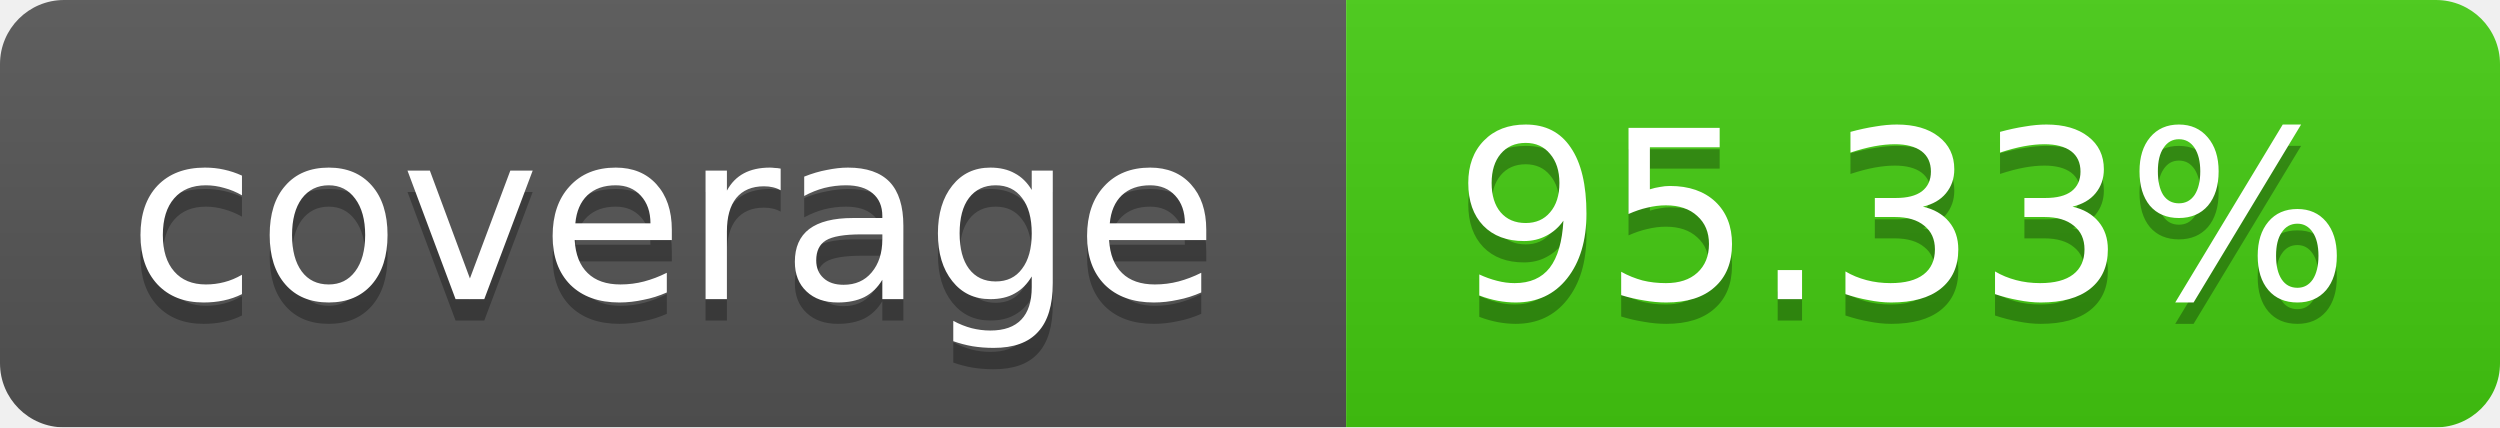
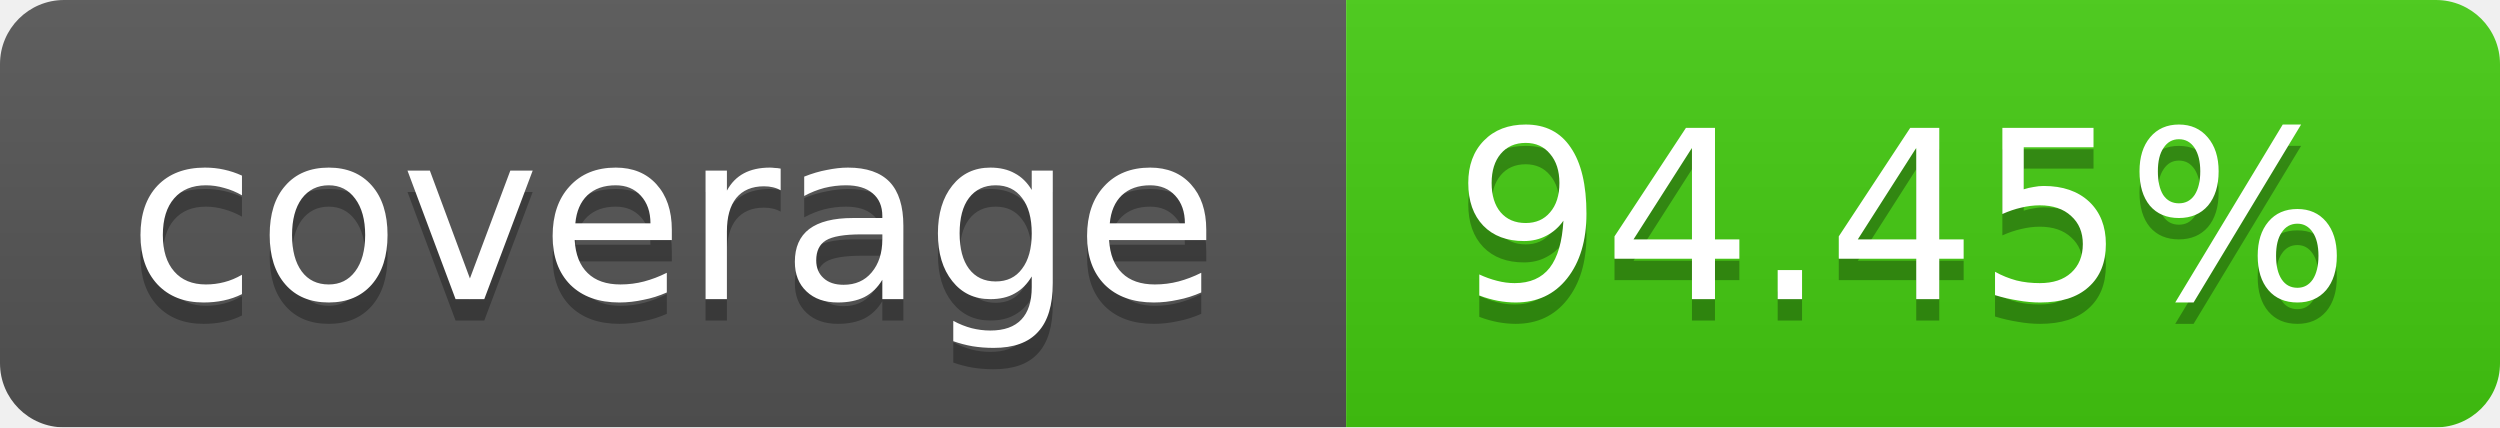
<svg xmlns="http://www.w3.org/2000/svg" width="117" height="20">
  <linearGradient id="b" x2="0" y2="100%">
    <stop offset="0" stop-color="#bbb" stop-opacity=".1" />
    <stop offset="1" stop-opacity=".1" />
  </linearGradient>
  <mask id="a">
    <rect width="117" height="20" rx="3" fill="#fff" />
  </mask>
  <g mask="url(#a)">
    <path fill="#555" d="M0 0h63v20H0z" />
    <path fill="#4c1" d="M63 0h54v20H63z" />
    <path fill="url(#b)" d="M0 0h117v20H0z" />
  </g>
  <g fill="#fff" text-anchor="middle" font-family="DejaVu Sans,Verdana,Geneva,sans-serif" font-size="11">
    <text x="31.5" y="15" fill="#010101" fill-opacity=".3">coverage</text>
    <text x="31.5" y="14">coverage</text>
-     <text x="89" y="15" fill="#010101" fill-opacity=".3">95.33%</text>
-     <text x="89" y="14">95.33%</text>
+     <text x="89" y="15" fill="#010101" fill-opacity=".3">94.45%</text>
+     <text x="89" y="14">94.45%</text>
  </g>
</svg>
